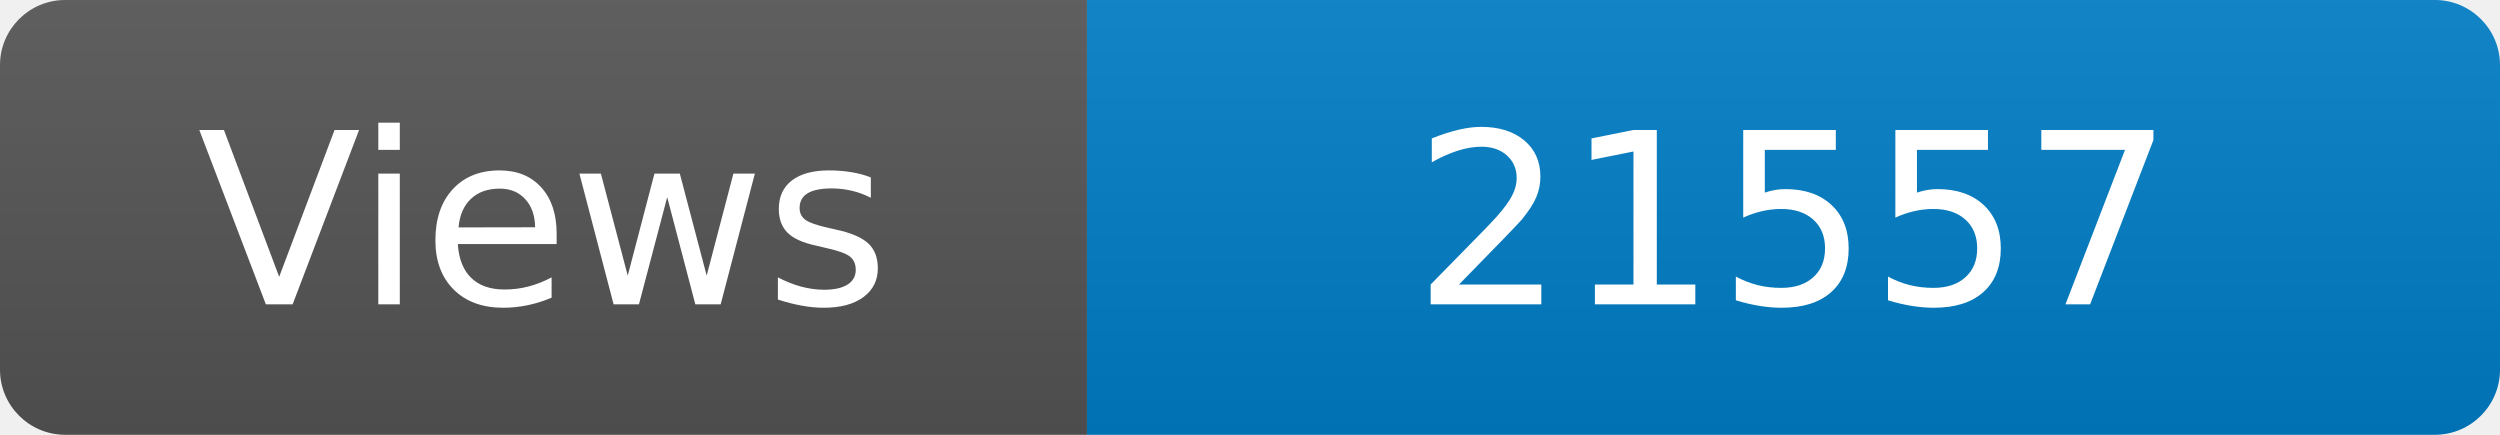
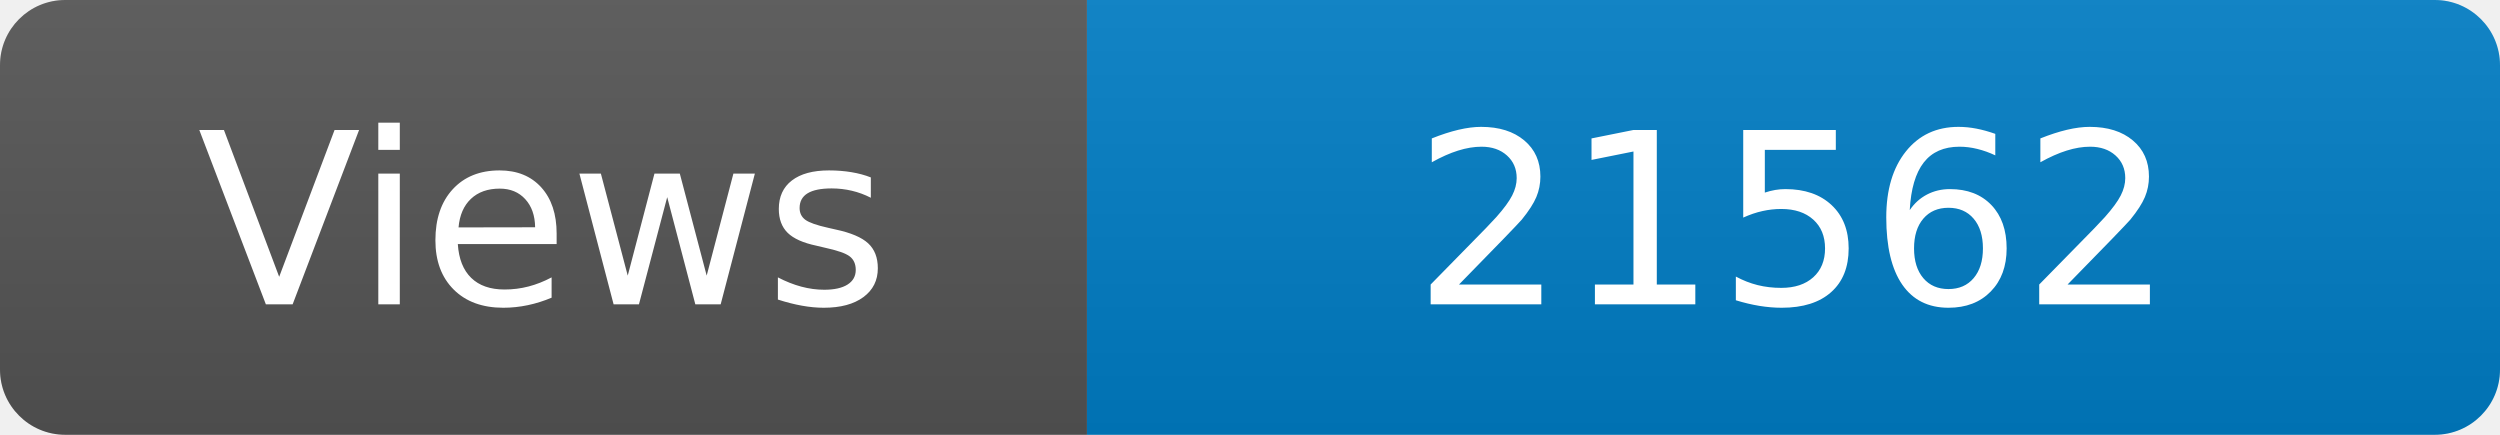
<svg xmlns="http://www.w3.org/2000/svg" width="115" height="20" role="img" aria-label="Maintained?: yes">
  <linearGradient id="s" x2="0" y2="100%">
    <stop offset="0" stop-color="#bbb" stop-opacity=".1" />
    <stop offset="1" stop-opacity=".1" />
  </linearGradient>
  <clipPath id="r">
    <rect width="115" height="20" rx="3" fill="#fff" />
  </clipPath>
  <g clip-path="url(#r)">
    <rect width="50" height="20" fill="#555" />
    <rect x="50" width="160" height="20" fill="#007ec6" />
    <rect width="115" height="20" fill="url(#s)" />
  </g>
  <g fill="#fff" text-anchor="middle" font-family="Verdana,Geneva,DejaVu Sans,sans-serif" font-size="110">
    <text x="250" y="140" transform="scale(.1)" fill="#fff">Views</text>
-     <text x="825" y="140" transform="scale(.1)" fill="#fff">21557</text>
+     <text x="825" y="140" transform="scale(.1)" fill="#fff">21562</text>
  </g>
</svg>
